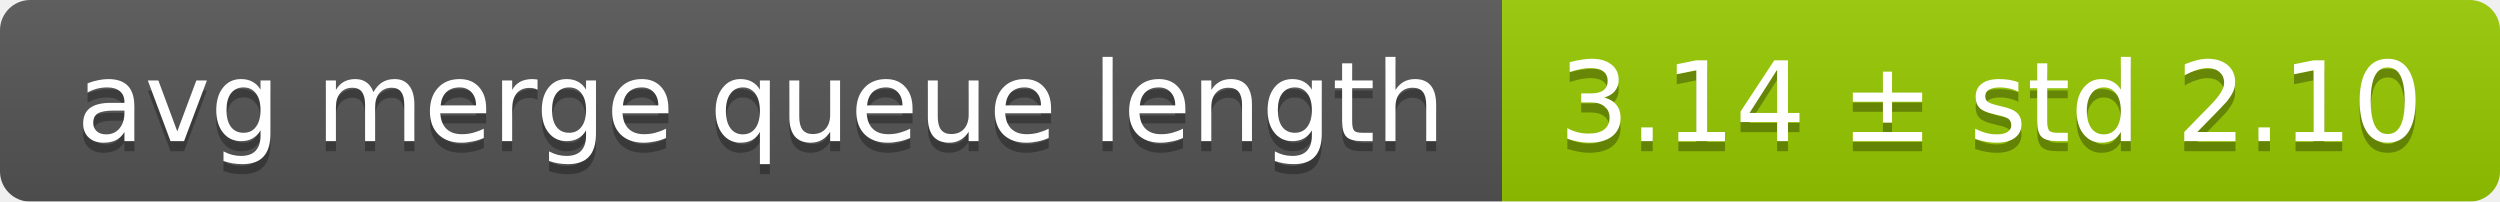
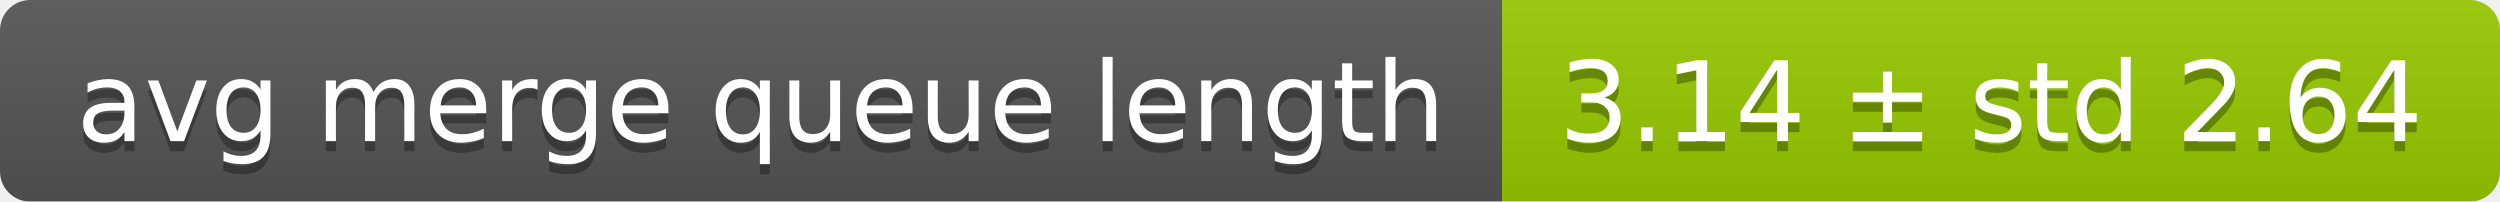
<svg xmlns="http://www.w3.org/2000/svg" width="248" height="20">
  <linearGradient id="smooth" x2="0" y2="100%">
    <stop offset="0" stop-color="#bbb" stop-opacity=".1" />
    <stop offset="1" stop-opacity=".1" />
  </linearGradient>
  <mask id="round">
    <rect width="248" height="20" rx="3" fill="#fff" />
  </mask>
  <g mask="url(#round)">
    <rect width="149" height="20" fill="#555" />
    <rect x="149" width="99" height="20" fill="#97ca00" />
    <rect width="248" height="20" fill="url(#smooth)" />
  </g>
  <g fill="#fff" text-anchor="middle" font-family="DejaVu Sans,Verdana,Geneva,sans-serif" font-size="11">
    <text x="75.5" y="15" fill="#010101" fill-opacity=".3">avg merge queue length</text>
    <text x="75.5" y="14">avg merge queue length</text>
-     <text x="197.5" y="15" fill="#010101" fill-opacity=".3">3.14 ± std 2.10</text>
-     <text x="197.5" y="14">3.14 ± std 2.10</text>
+     <text x="197.5" y="15" fill="#010101" fill-opacity=".3">3.14 ± std 2.64</text>
+     <text x="197.5" y="14">3.14 ± std 2.64</text>
  </g>
</svg>
